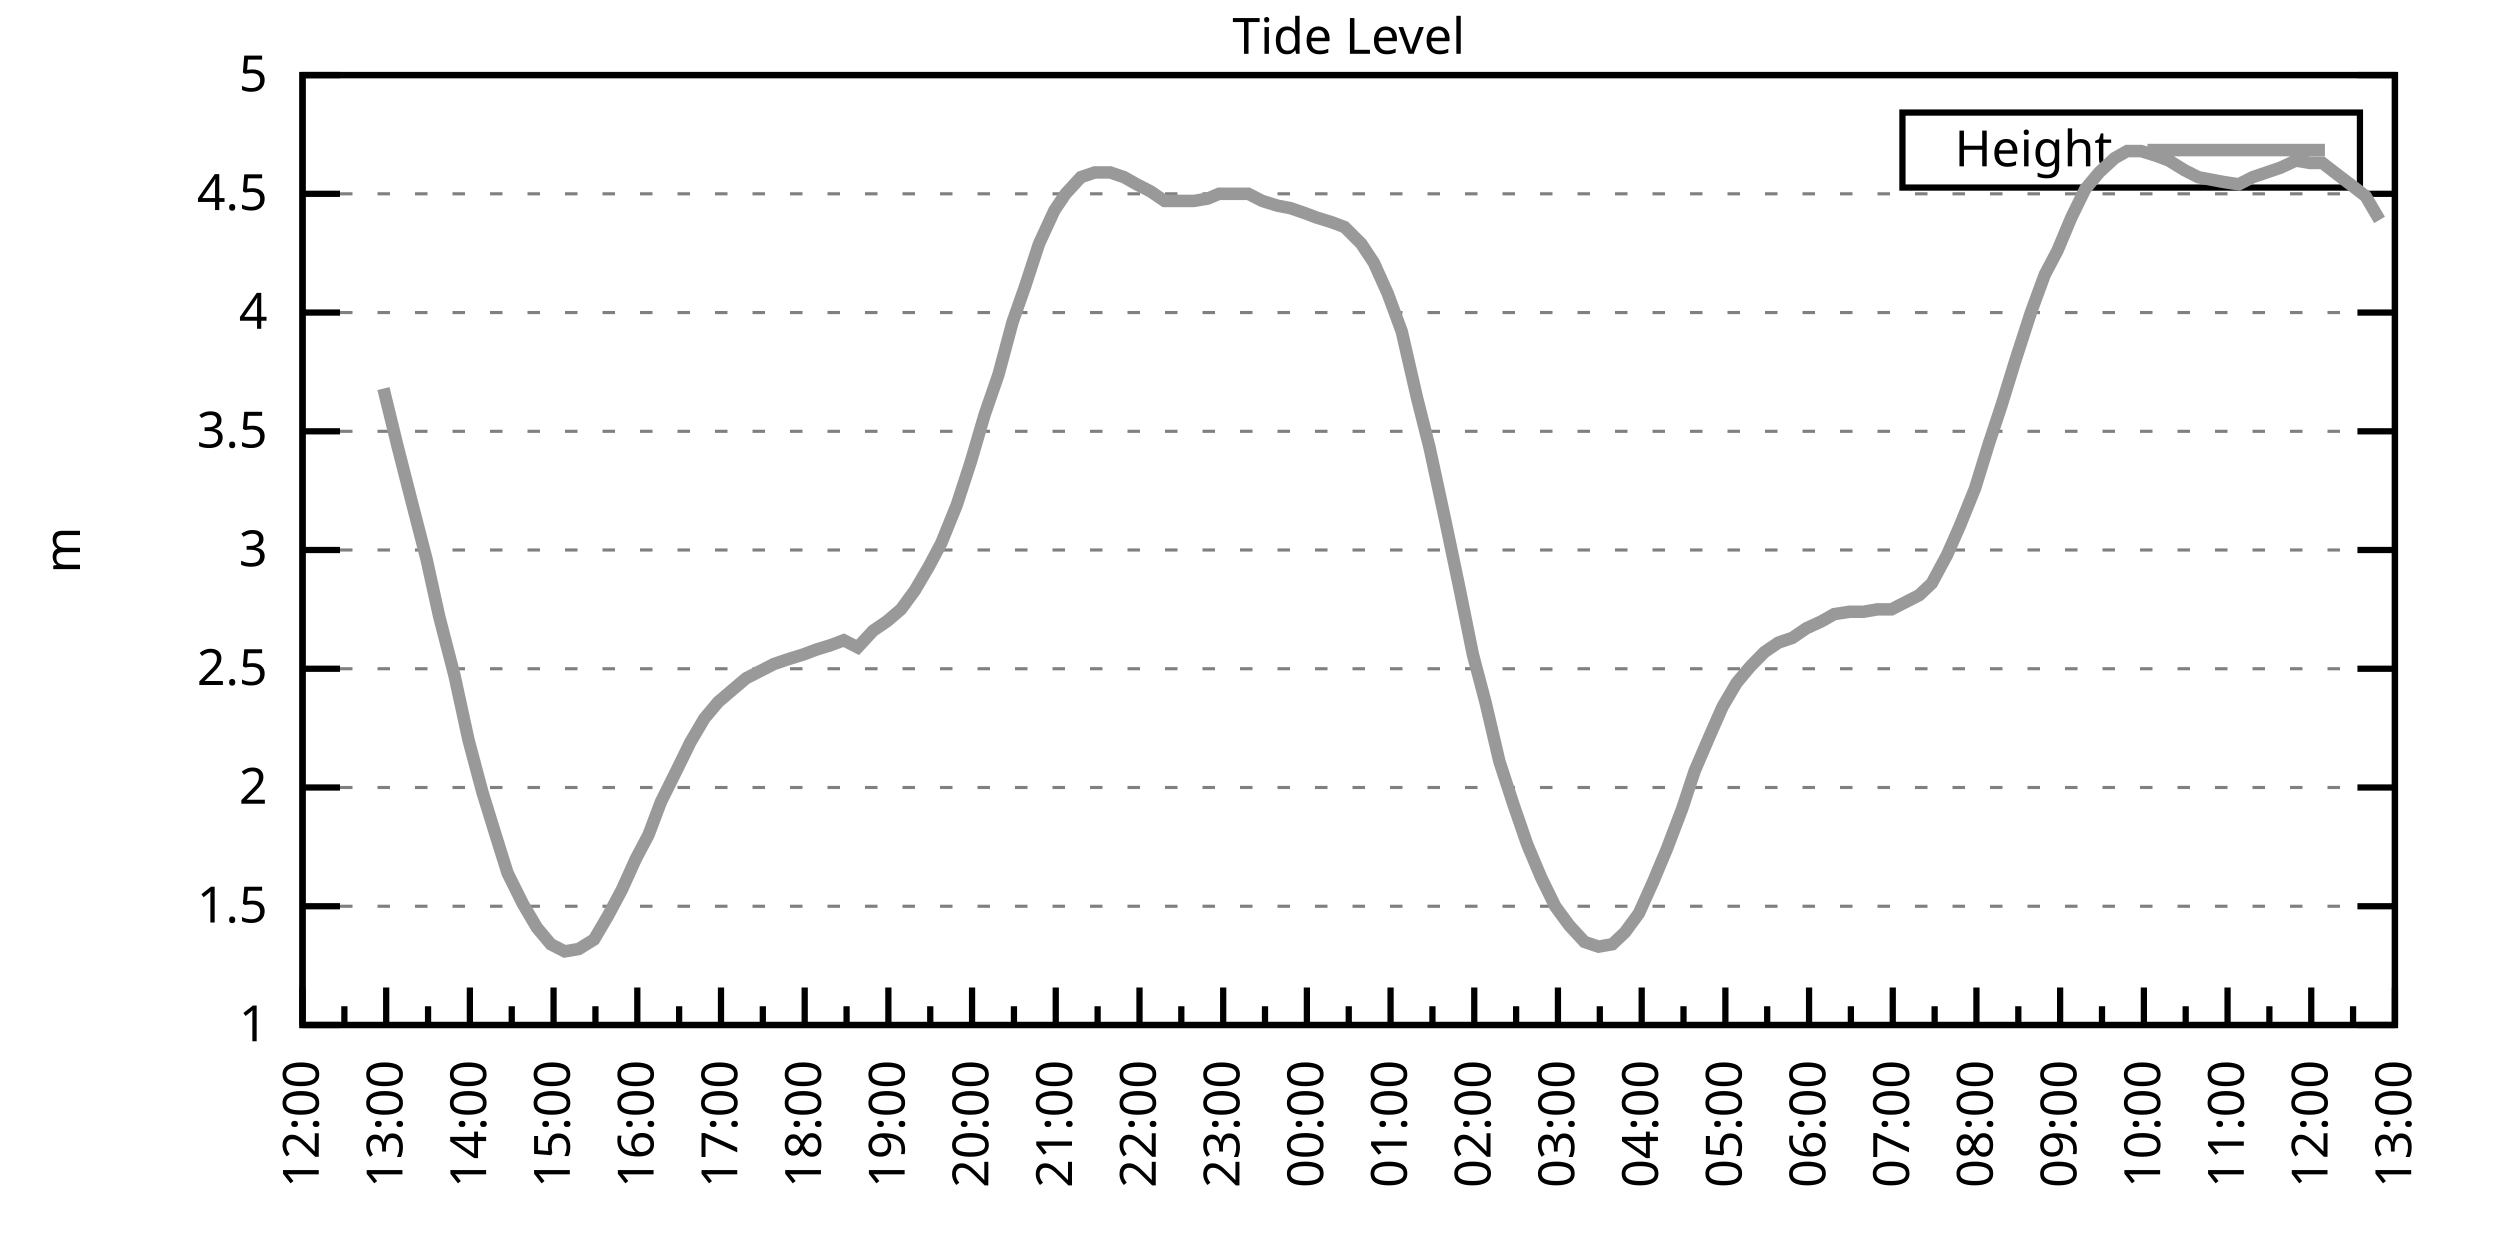
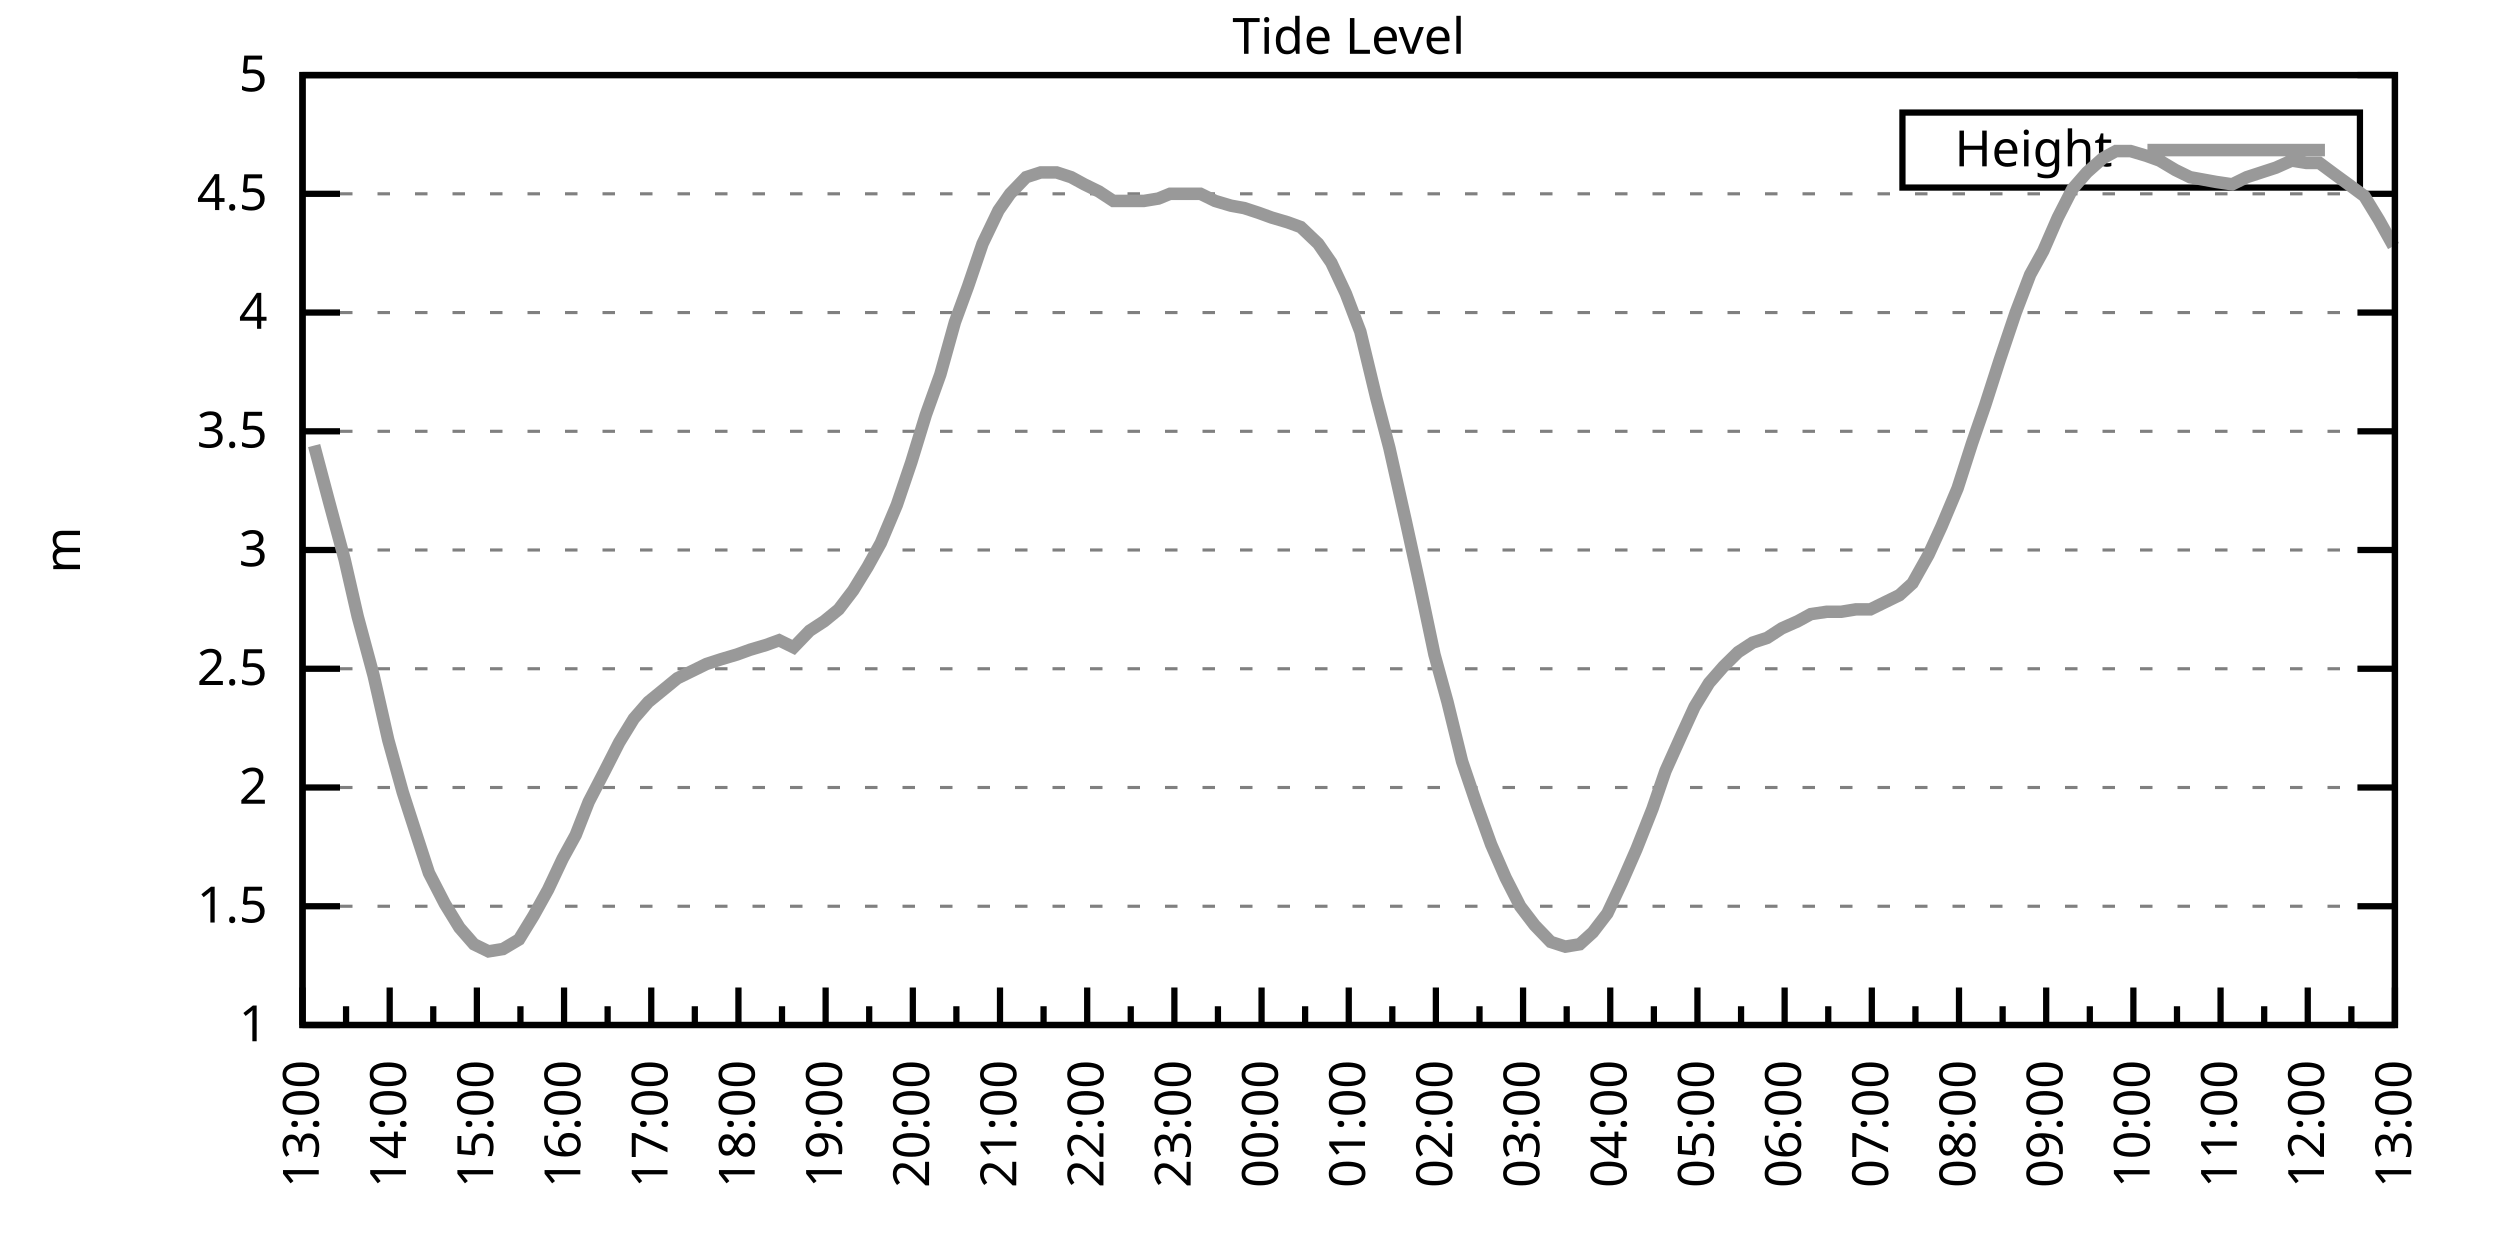
<svg xmlns="http://www.w3.org/2000/svg" xmlns:xlink="http://www.w3.org/1999/xlink" width="400" height="200" viewBox="0 0 400 200">
  <g id="gnuplot_canvas">
    <rect x="0" y="0" width="400" height="200" fill="none" />
    <defs>
      <circle id="gpDot" r="0.5" stroke-width="0.5" stroke="currentColor" />
      <path id="gpPt0" stroke-width="0.333" stroke="currentColor" d="M-1,0 h2 M0,-1 v2" />
      <path id="gpPt1" stroke-width="0.333" stroke="currentColor" d="M-1,-1 L1,1 M1,-1 L-1,1" />
      <path id="gpPt2" stroke-width="0.333" stroke="currentColor" d="M-1,0 L1,0 M0,-1 L0,1 M-1,-1 L1,1 M-1,1 L1,-1" />
      <rect id="gpPt3" stroke-width="0.333" stroke="currentColor" x="-1" y="-1" width="2" height="2" />
      <rect id="gpPt4" stroke-width="0.333" stroke="currentColor" fill="currentColor" x="-1" y="-1" width="2" height="2" />
      <circle id="gpPt5" stroke-width="0.333" stroke="currentColor" cx="0" cy="0" r="1" />
      <use xlink:href="#gpPt5" id="gpPt6" fill="currentColor" stroke="none" />
      <path id="gpPt7" stroke-width="0.333" stroke="currentColor" d="M0,-1.33 L-1.33,0.67 L1.33,0.67 z" />
      <use xlink:href="#gpPt7" id="gpPt8" fill="currentColor" stroke="none" />
      <use xlink:href="#gpPt7" id="gpPt9" stroke="currentColor" transform="rotate(180)" />
      <use xlink:href="#gpPt9" id="gpPt10" fill="currentColor" stroke="none" />
      <use xlink:href="#gpPt3" id="gpPt11" stroke="currentColor" transform="rotate(45)" />
      <use xlink:href="#gpPt11" id="gpPt12" fill="currentColor" stroke="none" />
      <path id="gpPt13" stroke-width="0.333" stroke="currentColor" d="M0,1.330 L1.265,0.411 L0.782,-1.067 L-0.782,-1.076 L-1.265,0.411 z" />
      <use xlink:href="#gpPt13" id="gpPt14" fill="currentColor" stroke="none" />
      <filter id="textbox" filterUnits="objectBoundingBox" x="0" y="0" height="1" width="1">
        <feFlood flood-color="white" flood-opacity="1" result="bgnd" />
        <feComposite in="SourceGraphic" in2="bgnd" operator="atop" />
      </filter>
      <filter id="greybox" filterUnits="objectBoundingBox" x="0" y="0" height="1" width="1">
        <feFlood flood-color="lightgrey" flood-opacity="1" result="grey" />
        <feComposite in="SourceGraphic" in2="grey" operator="atop" />
      </filter>
    </defs>
    <g fill="none" color="white" stroke="currentColor" stroke-width="1.00" stroke-linecap="butt" stroke-linejoin="miter">
</g>
    <g fill="none" color="black" stroke="currentColor" stroke-width="1.00" stroke-linecap="butt" stroke-linejoin="miter">
      <g stroke="none" shape-rendering="crispEdges">
        <polygon fill="rgb(255, 255, 255)" points="48.40,164.00 383.18,164.00 383.18,12.02 48.40,12.02 " />
      </g>
    </g>
    <g fill="none" color="black" stroke="currentColor" stroke-width="1.00" stroke-linecap="butt" stroke-linejoin="miter">
</g>
    <g fill="none" color="black" stroke="black" stroke-width="0.50" stroke-linecap="butt" stroke-linejoin="miter">
</g>
    <g fill="none" color="gray" stroke="currentColor" stroke-width="0.50" stroke-linecap="butt" stroke-linejoin="miter">
      <path stroke="gray" stroke-dasharray="2,4" class="gridline" d="M48.40,164.00 L383.19,164.00  " />
    </g>
    <g fill="none" color="gray" stroke="gray" stroke-width="1.00" stroke-linecap="butt" stroke-linejoin="miter">
</g>
    <g fill="none" color="black" stroke="currentColor" stroke-width="1.00" stroke-linecap="butt" stroke-linejoin="miter">
      <path stroke="black" d="M48.40,164.00 L54.40,164.00 M383.19,164.00 L377.19,164.00  " />
      <g transform="translate(42.80,166.60)" stroke="none" fill="black" font-family="Sans" font-size="8.00" text-anchor="end">
        <text>
          <tspan font-family="Sans"> 1</tspan>
        </text>
      </g>
    </g>
    <g fill="none" color="black" stroke="currentColor" stroke-width="1.00" stroke-linecap="butt" stroke-linejoin="miter">
</g>
    <g fill="none" color="black" stroke="black" stroke-width="0.50" stroke-linecap="butt" stroke-linejoin="miter">
</g>
    <g fill="none" color="gray" stroke="currentColor" stroke-width="0.50" stroke-linecap="butt" stroke-linejoin="miter">
      <path stroke="gray" stroke-dasharray="2,4" class="gridline" d="M48.40,145.00 L383.19,145.00  " />
    </g>
    <g fill="none" color="gray" stroke="gray" stroke-width="1.00" stroke-linecap="butt" stroke-linejoin="miter">
</g>
    <g fill="none" color="black" stroke="currentColor" stroke-width="1.00" stroke-linecap="butt" stroke-linejoin="miter">
      <path stroke="black" d="M48.40,145.00 L54.40,145.00 M383.19,145.00 L377.19,145.00  " />
      <g transform="translate(42.80,147.60)" stroke="none" fill="black" font-family="Sans" font-size="8.00" text-anchor="end">
        <text>
          <tspan font-family="Sans"> 1.5</tspan>
        </text>
      </g>
    </g>
    <g fill="none" color="black" stroke="currentColor" stroke-width="1.00" stroke-linecap="butt" stroke-linejoin="miter">
</g>
    <g fill="none" color="black" stroke="black" stroke-width="0.50" stroke-linecap="butt" stroke-linejoin="miter">
</g>
    <g fill="none" color="gray" stroke="currentColor" stroke-width="0.50" stroke-linecap="butt" stroke-linejoin="miter">
      <path stroke="gray" stroke-dasharray="2,4" class="gridline" d="M48.40,126.00 L383.19,126.00  " />
    </g>
    <g fill="none" color="gray" stroke="gray" stroke-width="1.00" stroke-linecap="butt" stroke-linejoin="miter">
</g>
    <g fill="none" color="black" stroke="currentColor" stroke-width="1.00" stroke-linecap="butt" stroke-linejoin="miter">
      <path stroke="black" d="M48.40,126.00 L54.40,126.00 M383.19,126.00 L377.19,126.00  " />
      <g transform="translate(42.80,128.60)" stroke="none" fill="black" font-family="Sans" font-size="8.00" text-anchor="end">
        <text>
          <tspan font-family="Sans"> 2</tspan>
        </text>
      </g>
    </g>
    <g fill="none" color="black" stroke="currentColor" stroke-width="1.00" stroke-linecap="butt" stroke-linejoin="miter">
</g>
    <g fill="none" color="black" stroke="black" stroke-width="0.50" stroke-linecap="butt" stroke-linejoin="miter">
</g>
    <g fill="none" color="gray" stroke="currentColor" stroke-width="0.50" stroke-linecap="butt" stroke-linejoin="miter">
      <path stroke="gray" stroke-dasharray="2,4" class="gridline" d="M48.40,107.00 L383.19,107.00  " />
    </g>
    <g fill="none" color="gray" stroke="gray" stroke-width="1.00" stroke-linecap="butt" stroke-linejoin="miter">
</g>
    <g fill="none" color="black" stroke="currentColor" stroke-width="1.00" stroke-linecap="butt" stroke-linejoin="miter">
      <path stroke="black" d="M48.40,107.00 L54.40,107.00 M383.19,107.00 L377.19,107.00  " />
      <g transform="translate(42.80,109.60)" stroke="none" fill="black" font-family="Sans" font-size="8.00" text-anchor="end">
        <text>
          <tspan font-family="Sans"> 2.5</tspan>
        </text>
      </g>
    </g>
    <g fill="none" color="black" stroke="currentColor" stroke-width="1.00" stroke-linecap="butt" stroke-linejoin="miter">
</g>
    <g fill="none" color="black" stroke="black" stroke-width="0.50" stroke-linecap="butt" stroke-linejoin="miter">
</g>
    <g fill="none" color="gray" stroke="currentColor" stroke-width="0.50" stroke-linecap="butt" stroke-linejoin="miter">
      <path stroke="gray" stroke-dasharray="2,4" class="gridline" d="M48.40,88.00 L383.19,88.00  " />
    </g>
    <g fill="none" color="gray" stroke="gray" stroke-width="1.00" stroke-linecap="butt" stroke-linejoin="miter">
</g>
    <g fill="none" color="black" stroke="currentColor" stroke-width="1.00" stroke-linecap="butt" stroke-linejoin="miter">
      <path stroke="black" d="M48.40,88.00 L54.40,88.00 M383.19,88.00 L377.19,88.00  " />
      <g transform="translate(42.80,90.60)" stroke="none" fill="black" font-family="Sans" font-size="8.00" text-anchor="end">
        <text>
          <tspan font-family="Sans"> 3</tspan>
        </text>
      </g>
    </g>
    <g fill="none" color="black" stroke="currentColor" stroke-width="1.00" stroke-linecap="butt" stroke-linejoin="miter">
</g>
    <g fill="none" color="black" stroke="black" stroke-width="0.50" stroke-linecap="butt" stroke-linejoin="miter">
</g>
    <g fill="none" color="gray" stroke="currentColor" stroke-width="0.50" stroke-linecap="butt" stroke-linejoin="miter">
      <path stroke="gray" stroke-dasharray="2,4" class="gridline" d="M48.40,69.01 L383.19,69.01  " />
    </g>
    <g fill="none" color="gray" stroke="gray" stroke-width="1.00" stroke-linecap="butt" stroke-linejoin="miter">
</g>
    <g fill="none" color="black" stroke="currentColor" stroke-width="1.00" stroke-linecap="butt" stroke-linejoin="miter">
      <path stroke="black" d="M48.40,69.01 L54.40,69.01 M383.19,69.01 L377.19,69.01  " />
      <g transform="translate(42.80,71.61)" stroke="none" fill="black" font-family="Sans" font-size="8.00" text-anchor="end">
        <text>
          <tspan font-family="Sans"> 3.5</tspan>
        </text>
      </g>
    </g>
    <g fill="none" color="black" stroke="currentColor" stroke-width="1.00" stroke-linecap="butt" stroke-linejoin="miter">
</g>
    <g fill="none" color="black" stroke="black" stroke-width="0.50" stroke-linecap="butt" stroke-linejoin="miter">
</g>
    <g fill="none" color="gray" stroke="currentColor" stroke-width="0.50" stroke-linecap="butt" stroke-linejoin="miter">
      <path stroke="gray" stroke-dasharray="2,4" class="gridline" d="M48.40,50.01 L383.19,50.01  " />
    </g>
    <g fill="none" color="gray" stroke="gray" stroke-width="1.00" stroke-linecap="butt" stroke-linejoin="miter">
</g>
    <g fill="none" color="black" stroke="currentColor" stroke-width="1.00" stroke-linecap="butt" stroke-linejoin="miter">
      <path stroke="black" d="M48.40,50.01 L54.40,50.01 M383.19,50.01 L377.19,50.01  " />
      <g transform="translate(42.80,52.61)" stroke="none" fill="black" font-family="Sans" font-size="8.00" text-anchor="end">
        <text>
          <tspan font-family="Sans"> 4</tspan>
        </text>
      </g>
    </g>
    <g fill="none" color="black" stroke="currentColor" stroke-width="1.00" stroke-linecap="butt" stroke-linejoin="miter">
</g>
    <g fill="none" color="black" stroke="black" stroke-width="0.50" stroke-linecap="butt" stroke-linejoin="miter">
</g>
    <g fill="none" color="gray" stroke="currentColor" stroke-width="0.50" stroke-linecap="butt" stroke-linejoin="miter">
      <path stroke="gray" stroke-dasharray="2,4" class="gridline" d="M48.40,31.01 L383.19,31.01  " />
    </g>
    <g fill="none" color="gray" stroke="gray" stroke-width="1.00" stroke-linecap="butt" stroke-linejoin="miter">
</g>
    <g fill="none" color="black" stroke="currentColor" stroke-width="1.00" stroke-linecap="butt" stroke-linejoin="miter">
      <path stroke="black" d="M48.40,31.01 L54.40,31.01 M383.19,31.01 L377.19,31.01  " />
      <g transform="translate(42.80,33.61)" stroke="none" fill="black" font-family="Sans" font-size="8.00" text-anchor="end">
        <text>
          <tspan font-family="Sans"> 4.5</tspan>
        </text>
      </g>
    </g>
    <g fill="none" color="black" stroke="currentColor" stroke-width="1.00" stroke-linecap="butt" stroke-linejoin="miter">
</g>
    <g fill="none" color="black" stroke="black" stroke-width="0.50" stroke-linecap="butt" stroke-linejoin="miter">
</g>
    <g fill="none" color="gray" stroke="currentColor" stroke-width="0.50" stroke-linecap="butt" stroke-linejoin="miter">
      <path stroke="gray" stroke-dasharray="2,4" class="gridline" d="M48.40,12.01 L383.19,12.01  " />
    </g>
    <g fill="none" color="gray" stroke="gray" stroke-width="1.00" stroke-linecap="butt" stroke-linejoin="miter">
</g>
    <g fill="none" color="black" stroke="currentColor" stroke-width="1.00" stroke-linecap="butt" stroke-linejoin="miter">
      <path stroke="black" d="M48.40,12.01 L54.40,12.01 M383.19,12.01 L377.19,12.01  " />
      <g transform="translate(42.80,14.61)" stroke="none" fill="black" font-family="Sans" font-size="8.00" text-anchor="end">
        <text>
          <tspan font-family="Sans"> 5</tspan>
        </text>
      </g>
    </g>
    <g fill="none" color="black" stroke="currentColor" stroke-width="1.00" stroke-linecap="butt" stroke-linejoin="miter">
      <path stroke="black" d="M48.40,164.00 L48.40,158.00  " />
      <g transform="translate(51.00,169.60) rotate(270)" stroke="none" fill="black" font-family="Sans" font-size="8.00" text-anchor="end">
        <text>
+           <tspan font-family="Sans">13:00</tspan>
+         </text>
+       </g>
+     </g>
+     <g fill="none" color="black" stroke="currentColor" stroke-width="1.00" stroke-linecap="butt" stroke-linejoin="miter">
+       <path stroke="black" d="M55.37,164.00 L55.37,161.00 M62.35,164.00 L62.35,158.00  " />
+       <g transform="translate(64.95,169.60) rotate(270)" stroke="none" fill="black" font-family="Sans" font-size="8.00" text-anchor="end">
+         <text>
+           <tspan font-family="Sans">14:00</tspan>
+         </text>
+       </g>
+     </g>
+     <g fill="none" color="black" stroke="currentColor" stroke-width="1.00" stroke-linecap="butt" stroke-linejoin="miter">
+       <path stroke="black" d="M69.32,164.00 L69.32,161.00 M76.30,164.00 L76.30,158.00  " />
+       <g transform="translate(78.90,169.60) rotate(270)" stroke="none" fill="black" font-family="Sans" font-size="8.00" text-anchor="end">
+         <text>
+           <tspan font-family="Sans">15:00</tspan>
+         </text>
+       </g>
+     </g>
+     <g fill="none" color="black" stroke="currentColor" stroke-width="1.00" stroke-linecap="butt" stroke-linejoin="miter">
+       <path stroke="black" d="M83.27,164.00 L83.27,161.00 M90.25,164.00 L90.25,158.00  " />
+       <g transform="translate(92.85,169.60) rotate(270)" stroke="none" fill="black" font-family="Sans" font-size="8.00" text-anchor="end">
+         <text>
+           <tspan font-family="Sans">16:00</tspan>
+         </text>
+       </g>
+     </g>
+     <g fill="none" color="black" stroke="currentColor" stroke-width="1.00" stroke-linecap="butt" stroke-linejoin="miter">
+       <path stroke="black" d="M97.22,164.00 L97.22,161.00 M104.20,164.00 L104.20,158.00  " />
+       <g transform="translate(106.80,169.60) rotate(270)" stroke="none" fill="black" font-family="Sans" font-size="8.00" text-anchor="end">
+         <text>
+           <tspan font-family="Sans">17:00</tspan>
+         </text>
+       </g>
+     </g>
+     <g fill="none" color="black" stroke="currentColor" stroke-width="1.00" stroke-linecap="butt" stroke-linejoin="miter">
+       <path stroke="black" d="M111.17,164.00 L111.17,161.00 M118.15,164.00 L118.15,158.00  " />
+       <g transform="translate(120.75,169.60) rotate(270)" stroke="none" fill="black" font-family="Sans" font-size="8.00" text-anchor="end">
+         <text>
+           <tspan font-family="Sans">18:00</tspan>
+         </text>
+       </g>
+     </g>
+     <g fill="none" color="black" stroke="currentColor" stroke-width="1.00" stroke-linecap="butt" stroke-linejoin="miter">
+       <path stroke="black" d="M125.12,164.00 L125.12,161.00 M132.10,164.00 L132.10,158.00  " />
+       <g transform="translate(134.70,169.60) rotate(270)" stroke="none" fill="black" font-family="Sans" font-size="8.00" text-anchor="end">
+         <text>
+           <tspan font-family="Sans">19:00</tspan>
+         </text>
+       </g>
+     </g>
+     <g fill="none" color="black" stroke="currentColor" stroke-width="1.00" stroke-linecap="butt" stroke-linejoin="miter">
+       <path stroke="black" d="M139.07,164.00 L139.07,161.00 M146.05,164.00 L146.05,158.00  " />
+       <g transform="translate(148.65,169.60) rotate(270)" stroke="none" fill="black" font-family="Sans" font-size="8.00" text-anchor="end">
+         <text>
+           <tspan font-family="Sans">20:00</tspan>
+         </text>
+       </g>
+     </g>
+     <g fill="none" color="black" stroke="currentColor" stroke-width="1.00" stroke-linecap="butt" stroke-linejoin="miter">
+       <path stroke="black" d="M153.02,164.00 L153.02,161.00 M160.00,164.00 L160.00,158.00  " />
+       <g transform="translate(162.60,169.60) rotate(270)" stroke="none" fill="black" font-family="Sans" font-size="8.00" text-anchor="end">
+         <text>
+           <tspan font-family="Sans">21:00</tspan>
+         </text>
+       </g>
+     </g>
+     <g fill="none" color="black" stroke="currentColor" stroke-width="1.00" stroke-linecap="butt" stroke-linejoin="miter">
+       <path stroke="black" d="M166.97,164.00 L166.97,161.00 M173.95,164.00 L173.95,158.00  " />
+       <g transform="translate(176.55,169.60) rotate(270)" stroke="none" fill="black" font-family="Sans" font-size="8.00" text-anchor="end">
+         <text>
+           <tspan font-family="Sans">22:00</tspan>
+         </text>
+       </g>
+     </g>
+     <g fill="none" color="black" stroke="currentColor" stroke-width="1.00" stroke-linecap="butt" stroke-linejoin="miter">
+       <path stroke="black" d="M180.92,164.00 L180.92,161.00 M187.90,164.00 L187.90,158.00  " />
+       <g transform="translate(190.50,169.60) rotate(270)" stroke="none" fill="black" font-family="Sans" font-size="8.00" text-anchor="end">
+         <text>
+           <tspan font-family="Sans">23:00</tspan>
+         </text>
+       </g>
+     </g>
+     <g fill="none" color="black" stroke="currentColor" stroke-width="1.00" stroke-linecap="butt" stroke-linejoin="miter">
+       <path stroke="black" d="M194.87,164.00 L194.87,161.00 M201.85,164.00 L201.85,158.00  " />
+       <g transform="translate(204.45,169.60) rotate(270)" stroke="none" fill="black" font-family="Sans" font-size="8.00" text-anchor="end">
+         <text>
+           <tspan font-family="Sans">00:00</tspan>
+         </text>
+       </g>
+     </g>
+     <g fill="none" color="black" stroke="currentColor" stroke-width="1.00" stroke-linecap="butt" stroke-linejoin="miter">
+       <path stroke="black" d="M208.82,164.00 L208.82,161.00 M215.80,164.00 L215.80,158.00  " />
+       <g transform="translate(218.40,169.60) rotate(270)" stroke="none" fill="black" font-family="Sans" font-size="8.00" text-anchor="end">
+         <text>
+           <tspan font-family="Sans">01:00</tspan>
+         </text>
+       </g>
+     </g>
+     <g fill="none" color="black" stroke="currentColor" stroke-width="1.00" stroke-linecap="butt" stroke-linejoin="miter">
+       <path stroke="black" d="M222.77,164.00 L222.77,161.00 M229.74,164.00 L229.74,158.00  " />
+       <g transform="translate(232.34,169.60) rotate(270)" stroke="none" fill="black" font-family="Sans" font-size="8.00" text-anchor="end">
+         <text>
+           <tspan font-family="Sans">02:00</tspan>
+         </text>
+       </g>
+     </g>
+     <g fill="none" color="black" stroke="currentColor" stroke-width="1.00" stroke-linecap="butt" stroke-linejoin="miter">
+       <path stroke="black" d="M236.72,164.00 L236.72,161.00 M243.69,164.00 L243.69,158.00  " />
+       <g transform="translate(246.29,169.60) rotate(270)" stroke="none" fill="black" font-family="Sans" font-size="8.00" text-anchor="end">
+         <text>
+           <tspan font-family="Sans">03:00</tspan>
+         </text>
+       </g>
+     </g>
+     <g fill="none" color="black" stroke="currentColor" stroke-width="1.00" stroke-linecap="butt" stroke-linejoin="miter">
+       <path stroke="black" d="M250.67,164.00 L250.67,161.00 M257.64,164.00 L257.64,158.00  " />
+       <g transform="translate(260.24,169.60) rotate(270)" stroke="none" fill="black" font-family="Sans" font-size="8.00" text-anchor="end">
+         <text>
+           <tspan font-family="Sans">04:00</tspan>
+         </text>
+       </g>
+     </g>
+     <g fill="none" color="black" stroke="currentColor" stroke-width="1.00" stroke-linecap="butt" stroke-linejoin="miter">
+       <path stroke="black" d="M264.62,164.00 L264.62,161.00 M271.59,164.00 L271.59,158.00  " />
+       <g transform="translate(274.19,169.60) rotate(270)" stroke="none" fill="black" font-family="Sans" font-size="8.00" text-anchor="end">
+         <text>
+           <tspan font-family="Sans">05:00</tspan>
+         </text>
+       </g>
+     </g>
+     <g fill="none" color="black" stroke="currentColor" stroke-width="1.00" stroke-linecap="butt" stroke-linejoin="miter">
+       <path stroke="black" d="M278.57,164.00 L278.57,161.00 M285.54,164.00 L285.54,158.00  " />
+       <g transform="translate(288.14,169.60) rotate(270)" stroke="none" fill="black" font-family="Sans" font-size="8.00" text-anchor="end">
+         <text>
+           <tspan font-family="Sans">06:00</tspan>
+         </text>
+       </g>
+     </g>
+     <g fill="none" color="black" stroke="currentColor" stroke-width="1.00" stroke-linecap="butt" stroke-linejoin="miter">
+       <path stroke="black" d="M292.52,164.00 L292.52,161.00 M299.49,164.00 L299.49,158.00  " />
+       <g transform="translate(302.09,169.60) rotate(270)" stroke="none" fill="black" font-family="Sans" font-size="8.00" text-anchor="end">
+         <text>
+           <tspan font-family="Sans">07:00</tspan>
+         </text>
+       </g>
+     </g>
+     <g fill="none" color="black" stroke="currentColor" stroke-width="1.00" stroke-linecap="butt" stroke-linejoin="miter">
+       <path stroke="black" d="M306.47,164.00 L306.47,161.00 M313.44,164.00 L313.44,158.00  " />
+       <g transform="translate(316.04,169.60) rotate(270)" stroke="none" fill="black" font-family="Sans" font-size="8.00" text-anchor="end">
+         <text>
+           <tspan font-family="Sans">08:00</tspan>
+         </text>
+       </g>
+     </g>
+     <g fill="none" color="black" stroke="currentColor" stroke-width="1.00" stroke-linecap="butt" stroke-linejoin="miter">
+       <path stroke="black" d="M320.42,164.00 L320.42,161.00 M327.39,164.00 L327.39,158.00  " />
+       <g transform="translate(329.99,169.60) rotate(270)" stroke="none" fill="black" font-family="Sans" font-size="8.00" text-anchor="end">
+         <text>
+           <tspan font-family="Sans">09:00</tspan>
+         </text>
+       </g>
+     </g>
+     <g fill="none" color="black" stroke="currentColor" stroke-width="1.00" stroke-linecap="butt" stroke-linejoin="miter">
+       <path stroke="black" d="M334.37,164.00 L334.37,161.00 M341.34,164.00 L341.34,158.00  " />
+       <g transform="translate(343.94,169.60) rotate(270)" stroke="none" fill="black" font-family="Sans" font-size="8.00" text-anchor="end">
+         <text>
+           <tspan font-family="Sans">10:00</tspan>
+         </text>
+       </g>
+     </g>
+     <g fill="none" color="black" stroke="currentColor" stroke-width="1.00" stroke-linecap="butt" stroke-linejoin="miter">
+       <path stroke="black" d="M348.32,164.00 L348.32,161.00 M355.29,164.00 L355.29,158.00  " />
+       <g transform="translate(357.89,169.60) rotate(270)" stroke="none" fill="black" font-family="Sans" font-size="8.00" text-anchor="end">
+         <text>
+           <tspan font-family="Sans">11:00</tspan>
+         </text>
+       </g>
+     </g>
+     <g fill="none" color="black" stroke="currentColor" stroke-width="1.00" stroke-linecap="butt" stroke-linejoin="miter">
+       <path stroke="black" d="M362.27,164.00 L362.27,161.00 M369.24,164.00 L369.24,158.00  " />
+       <g transform="translate(371.84,169.60) rotate(270)" stroke="none" fill="black" font-family="Sans" font-size="8.00" text-anchor="end">
+         <text>
          <tspan font-family="Sans">12:00</tspan>
        </text>
      </g>
    </g>
    <g fill="none" color="black" stroke="currentColor" stroke-width="1.00" stroke-linecap="butt" stroke-linejoin="miter">
-       <path stroke="black" d="M55.10,164.00 L55.10,161.00 M61.79,164.00 L61.79,158.00  " />
-       <g transform="translate(64.39,169.60) rotate(270)" stroke="none" fill="black" font-family="Sans" font-size="8.00" text-anchor="end">
-         <text>
-           <tspan font-family="Sans">13:00</tspan>
-         </text>
-       </g>
-     </g>
-     <g fill="none" color="black" stroke="currentColor" stroke-width="1.00" stroke-linecap="butt" stroke-linejoin="miter">
-       <path stroke="black" d="M68.49,164.00 L68.49,161.00 M75.18,164.00 L75.18,158.00  " />
-       <g transform="translate(77.78,169.60) rotate(270)" stroke="none" fill="black" font-family="Sans" font-size="8.00" text-anchor="end">
-         <text>
-           <tspan font-family="Sans">14:00</tspan>
-         </text>
-       </g>
-     </g>
-     <g fill="none" color="black" stroke="currentColor" stroke-width="1.00" stroke-linecap="butt" stroke-linejoin="miter">
-       <path stroke="black" d="M81.88,164.00 L81.88,161.00 M88.57,164.00 L88.57,158.00  " />
-       <g transform="translate(91.17,169.60) rotate(270)" stroke="none" fill="black" font-family="Sans" font-size="8.00" text-anchor="end">
-         <text>
-           <tspan font-family="Sans">15:00</tspan>
-         </text>
-       </g>
-     </g>
-     <g fill="none" color="black" stroke="currentColor" stroke-width="1.00" stroke-linecap="butt" stroke-linejoin="miter">
-       <path stroke="black" d="M95.27,164.00 L95.27,161.00 M101.97,164.00 L101.97,158.00  " />
-       <g transform="translate(104.57,169.60) rotate(270)" stroke="none" fill="black" font-family="Sans" font-size="8.00" text-anchor="end">
-         <text>
-           <tspan font-family="Sans">16:00</tspan>
-         </text>
-       </g>
-     </g>
-     <g fill="none" color="black" stroke="currentColor" stroke-width="1.00" stroke-linecap="butt" stroke-linejoin="miter">
-       <path stroke="black" d="M108.66,164.00 L108.66,161.00 M115.36,164.00 L115.36,158.00  " />
-       <g transform="translate(117.96,169.60) rotate(270)" stroke="none" fill="black" font-family="Sans" font-size="8.00" text-anchor="end">
-         <text>
-           <tspan font-family="Sans">17:00</tspan>
-         </text>
-       </g>
-     </g>
-     <g fill="none" color="black" stroke="currentColor" stroke-width="1.00" stroke-linecap="butt" stroke-linejoin="miter">
-       <path stroke="black" d="M122.05,164.00 L122.05,161.00 M128.75,164.00 L128.75,158.00  " />
-       <g transform="translate(131.35,169.60) rotate(270)" stroke="none" fill="black" font-family="Sans" font-size="8.00" text-anchor="end">
-         <text>
-           <tspan font-family="Sans">18:00</tspan>
-         </text>
-       </g>
-     </g>
-     <g fill="none" color="black" stroke="currentColor" stroke-width="1.00" stroke-linecap="butt" stroke-linejoin="miter">
-       <path stroke="black" d="M135.45,164.00 L135.45,161.00 M142.14,164.00 L142.14,158.00  " />
-       <g transform="translate(144.74,169.60) rotate(270)" stroke="none" fill="black" font-family="Sans" font-size="8.00" text-anchor="end">
-         <text>
-           <tspan font-family="Sans">19:00</tspan>
-         </text>
-       </g>
-     </g>
-     <g fill="none" color="black" stroke="currentColor" stroke-width="1.00" stroke-linecap="butt" stroke-linejoin="miter">
-       <path stroke="black" d="M148.84,164.00 L148.84,161.00 M155.53,164.00 L155.53,158.00  " />
-       <g transform="translate(158.13,169.60) rotate(270)" stroke="none" fill="black" font-family="Sans" font-size="8.00" text-anchor="end">
-         <text>
-           <tspan font-family="Sans">20:00</tspan>
-         </text>
-       </g>
-     </g>
-     <g fill="none" color="black" stroke="currentColor" stroke-width="1.00" stroke-linecap="butt" stroke-linejoin="miter">
-       <path stroke="black" d="M162.23,164.00 L162.23,161.00 M168.92,164.00 L168.92,158.00  " />
-       <g transform="translate(171.52,169.60) rotate(270)" stroke="none" fill="black" font-family="Sans" font-size="8.00" text-anchor="end">
-         <text>
-           <tspan font-family="Sans">21:00</tspan>
-         </text>
-       </g>
-     </g>
-     <g fill="none" color="black" stroke="currentColor" stroke-width="1.00" stroke-linecap="butt" stroke-linejoin="miter">
-       <path stroke="black" d="M175.62,164.00 L175.62,161.00 M182.32,164.00 L182.32,158.00  " />
-       <g transform="translate(184.92,169.60) rotate(270)" stroke="none" fill="black" font-family="Sans" font-size="8.00" text-anchor="end">
-         <text>
-           <tspan font-family="Sans">22:00</tspan>
-         </text>
-       </g>
-     </g>
-     <g fill="none" color="black" stroke="currentColor" stroke-width="1.00" stroke-linecap="butt" stroke-linejoin="miter">
-       <path stroke="black" d="M189.01,164.00 L189.01,161.00 M195.71,164.00 L195.71,158.00  " />
-       <g transform="translate(198.31,169.60) rotate(270)" stroke="none" fill="black" font-family="Sans" font-size="8.00" text-anchor="end">
-         <text>
-           <tspan font-family="Sans">23:00</tspan>
-         </text>
-       </g>
-     </g>
-     <g fill="none" color="black" stroke="currentColor" stroke-width="1.00" stroke-linecap="butt" stroke-linejoin="miter">
-       <path stroke="black" d="M202.40,164.00 L202.40,161.00 M209.10,164.00 L209.10,158.00  " />
-       <g transform="translate(211.70,169.60) rotate(270)" stroke="none" fill="black" font-family="Sans" font-size="8.00" text-anchor="end">
-         <text>
-           <tspan font-family="Sans">00:00</tspan>
-         </text>
-       </g>
-     </g>
-     <g fill="none" color="black" stroke="currentColor" stroke-width="1.00" stroke-linecap="butt" stroke-linejoin="miter">
-       <path stroke="black" d="M215.80,164.00 L215.80,161.00 M222.49,164.00 L222.49,158.00  " />
-       <g transform="translate(225.09,169.60) rotate(270)" stroke="none" fill="black" font-family="Sans" font-size="8.00" text-anchor="end">
-         <text>
-           <tspan font-family="Sans">01:00</tspan>
-         </text>
-       </g>
-     </g>
-     <g fill="none" color="black" stroke="currentColor" stroke-width="1.00" stroke-linecap="butt" stroke-linejoin="miter">
-       <path stroke="black" d="M229.19,164.00 L229.19,161.00 M235.88,164.00 L235.88,158.00  " />
-       <g transform="translate(238.48,169.60) rotate(270)" stroke="none" fill="black" font-family="Sans" font-size="8.00" text-anchor="end">
-         <text>
-           <tspan font-family="Sans">02:00</tspan>
-         </text>
-       </g>
-     </g>
-     <g fill="none" color="black" stroke="currentColor" stroke-width="1.00" stroke-linecap="butt" stroke-linejoin="miter">
-       <path stroke="black" d="M242.58,164.00 L242.58,161.00 M249.27,164.00 L249.27,158.00  " />
-       <g transform="translate(251.87,169.60) rotate(270)" stroke="none" fill="black" font-family="Sans" font-size="8.00" text-anchor="end">
-         <text>
-           <tspan font-family="Sans">03:00</tspan>
-         </text>
-       </g>
-     </g>
-     <g fill="none" color="black" stroke="currentColor" stroke-width="1.00" stroke-linecap="butt" stroke-linejoin="miter">
-       <path stroke="black" d="M255.97,164.00 L255.97,161.00 M262.67,164.00 L262.67,158.00  " />
-       <g transform="translate(265.27,169.60) rotate(270)" stroke="none" fill="black" font-family="Sans" font-size="8.00" text-anchor="end">
-         <text>
-           <tspan font-family="Sans">04:00</tspan>
-         </text>
-       </g>
-     </g>
-     <g fill="none" color="black" stroke="currentColor" stroke-width="1.00" stroke-linecap="butt" stroke-linejoin="miter">
-       <path stroke="black" d="M269.36,164.00 L269.36,161.00 M276.06,164.00 L276.06,158.00  " />
-       <g transform="translate(278.66,169.60) rotate(270)" stroke="none" fill="black" font-family="Sans" font-size="8.00" text-anchor="end">
-         <text>
-           <tspan font-family="Sans">05:00</tspan>
-         </text>
-       </g>
-     </g>
-     <g fill="none" color="black" stroke="currentColor" stroke-width="1.00" stroke-linecap="butt" stroke-linejoin="miter">
-       <path stroke="black" d="M282.75,164.00 L282.75,161.00 M289.45,164.00 L289.45,158.00  " />
-       <g transform="translate(292.05,169.60) rotate(270)" stroke="none" fill="black" font-family="Sans" font-size="8.00" text-anchor="end">
-         <text>
-           <tspan font-family="Sans">06:00</tspan>
-         </text>
-       </g>
-     </g>
-     <g fill="none" color="black" stroke="currentColor" stroke-width="1.00" stroke-linecap="butt" stroke-linejoin="miter">
-       <path stroke="black" d="M296.14,164.00 L296.14,161.00 M302.84,164.00 L302.84,158.00  " />
-       <g transform="translate(305.44,169.60) rotate(270)" stroke="none" fill="black" font-family="Sans" font-size="8.00" text-anchor="end">
-         <text>
-           <tspan font-family="Sans">07:00</tspan>
-         </text>
-       </g>
-     </g>
-     <g fill="none" color="black" stroke="currentColor" stroke-width="1.00" stroke-linecap="butt" stroke-linejoin="miter">
-       <path stroke="black" d="M309.54,164.00 L309.54,161.00 M316.23,164.00 L316.23,158.00  " />
-       <g transform="translate(318.83,169.60) rotate(270)" stroke="none" fill="black" font-family="Sans" font-size="8.00" text-anchor="end">
-         <text>
-           <tspan font-family="Sans">08:00</tspan>
-         </text>
-       </g>
-     </g>
-     <g fill="none" color="black" stroke="currentColor" stroke-width="1.00" stroke-linecap="butt" stroke-linejoin="miter">
-       <path stroke="black" d="M322.93,164.00 L322.93,161.00 M329.62,164.00 L329.62,158.00  " />
-       <g transform="translate(332.22,169.60) rotate(270)" stroke="none" fill="black" font-family="Sans" font-size="8.00" text-anchor="end">
-         <text>
-           <tspan font-family="Sans">09:00</tspan>
-         </text>
-       </g>
-     </g>
-     <g fill="none" color="black" stroke="currentColor" stroke-width="1.00" stroke-linecap="butt" stroke-linejoin="miter">
-       <path stroke="black" d="M336.32,164.00 L336.32,161.00 M343.02,164.00 L343.02,158.00  " />
-       <g transform="translate(345.62,169.60) rotate(270)" stroke="none" fill="black" font-family="Sans" font-size="8.00" text-anchor="end">
-         <text>
-           <tspan font-family="Sans">10:00</tspan>
-         </text>
-       </g>
-     </g>
-     <g fill="none" color="black" stroke="currentColor" stroke-width="1.00" stroke-linecap="butt" stroke-linejoin="miter">
-       <path stroke="black" d="M349.71,164.00 L349.71,161.00 M356.41,164.00 L356.41,158.00  " />
-       <g transform="translate(359.01,169.60) rotate(270)" stroke="none" fill="black" font-family="Sans" font-size="8.00" text-anchor="end">
-         <text>
-           <tspan font-family="Sans">11:00</tspan>
-         </text>
-       </g>
-     </g>
-     <g fill="none" color="black" stroke="currentColor" stroke-width="1.00" stroke-linecap="butt" stroke-linejoin="miter">
-       <path stroke="black" d="M363.10,164.00 L363.10,161.00 M369.80,164.00 L369.80,158.00  " />
-       <g transform="translate(372.40,169.60) rotate(270)" stroke="none" fill="black" font-family="Sans" font-size="8.00" text-anchor="end">
-         <text>
-           <tspan font-family="Sans">12:00</tspan>
-         </text>
-       </g>
-     </g>
-     <g fill="none" color="black" stroke="currentColor" stroke-width="1.00" stroke-linecap="butt" stroke-linejoin="miter">
-       <path stroke="black" d="M376.49,164.00 L376.49,161.00 M383.19,164.00 L383.19,158.00  " />
+       <path stroke="black" d="M376.22,164.00 L376.22,161.00 M383.19,164.00 L383.19,158.00  " />
      <g transform="translate(385.79,169.60) rotate(270)" stroke="none" fill="black" font-family="Sans" font-size="8.00" text-anchor="end">
        <text>
          <tspan font-family="Sans">13:00</tspan>
        </text>
      </g>
    </g>
    <g fill="none" color="black" stroke="currentColor" stroke-width="1.00" stroke-linecap="butt" stroke-linejoin="miter">
</g>
    <g fill="none" color="black" stroke="currentColor" stroke-width="1.00" stroke-linecap="butt" stroke-linejoin="miter">
      <path stroke="black" d="M48.40,12.01 L48.40,164.00 L383.19,164.00 L383.19,12.01 L48.40,12.01 Z  " />
    </g>
    <g fill="none" color="black" stroke="currentColor" stroke-width="1.00" stroke-linecap="butt" stroke-linejoin="miter">
      <g transform="translate(12.80,88.01) rotate(270)" stroke="none" fill="black" font-family="Sans" font-size="8.00" text-anchor="middle">
        <text>
          <tspan font-family="Sans">m</tspan>
        </text>
      </g>
    </g>
    <g fill="none" color="black" stroke="currentColor" stroke-width="1.00" stroke-linecap="butt" stroke-linejoin="miter">
</g>
    <g fill="none" color="black" stroke="currentColor" stroke-width="1.00" stroke-linecap="butt" stroke-linejoin="miter">
      <path stroke="black" d="M304.39,30.01 L304.39,18.01 L377.59,18.01 L377.59,30.01 L304.39,30.01 Z  " />
    </g>
    <g id="Tide_level_plot_1">
      <g fill="none" color="white" stroke="black" stroke-width="2.00" stroke-linecap="butt" stroke-linejoin="miter">
</g>
      <g fill="none" color="black" stroke="currentColor" stroke-width="2.00" stroke-linecap="butt" stroke-linejoin="miter">
        <g transform="translate(337.99,26.61)" stroke="none" fill="black" font-family="Sans" font-size="8.00" text-anchor="end">
          <text>
            <tspan font-family="Sans">Height</tspan>
          </text>
        </g>
      </g>
      <g fill="none" color="black" stroke="currentColor" stroke-width="2.00" stroke-linecap="butt" stroke-linejoin="miter">
-         <path stroke="rgb(153, 153, 153)" d="M343.59,24.01 L371.99,24.01 M61.35,62.17 L63.58,71.29 L65.81,80.03 L68.26,89.52 L70.27,98.64 L72.73,108.14   L74.96,118.40 L77.19,126.76 L79.42,133.98 L81.21,139.68 L83.66,144.62 L85.90,148.42 L88.13,151.08 L90.36,152.22   L92.59,151.84 L95.05,150.32 L97.28,146.52 L99.51,142.34 L101.74,137.40 L103.75,133.60 L105.76,128.28 L108.22,123.34   L110.45,118.78 L112.68,114.98 L114.91,112.32 L117.14,110.42 L119.38,108.52 L121.61,107.38 L123.84,106.24 L126.07,105.48   L128.53,104.72 L130.54,103.96 L132.99,103.20 L135.00,102.44 L137.23,103.58 L139.69,100.92 L141.92,99.40 L144.15,97.50   L146.38,94.46 L148.61,90.66 L150.62,86.87 L153.08,80.79 L155.31,73.95 L157.54,66.35 L159.77,59.89 L162.01,51.53   L164.01,45.83 L166.25,38.99 L168.70,33.67 L170.49,31.01 L172.94,28.35 L175.17,27.59 L177.63,27.59 L179.86,28.35   L181.87,29.49 L184.10,30.63 L186.33,32.15 L188.79,32.15 L191.02,32.15 L193.25,31.77 L195.04,31.01 L197.49,31.01   L199.73,31.01 L201.96,32.15 L204.41,32.91 L206.42,33.29 L208.65,34.05 L210.66,34.81 L213.12,35.57 L215.13,36.33   L217.80,38.99 L219.81,42.03 L222.04,46.97 L224.28,53.05 L226.73,63.69 L228.74,71.67 L231.20,83.07 L233.43,93.70   L235.66,104.72 L237.67,112.32 L239.90,121.82 L242.13,128.66 L244.36,135.12 L246.60,140.44 L248.83,145.00 L251.06,148.04   L253.51,150.70 L255.75,151.46 L257.98,151.08 L259.99,149.18 L262.22,146.14 L264.45,141.20 L266.68,135.88 L269.14,129.42   L271.15,123.34 L273.60,117.64 L275.61,113.08 L277.84,109.28 L280.07,106.62 L282.31,104.34 L284.54,102.82 L286.77,102.06   L289.00,100.54 L291.46,99.40 L293.47,98.26 L295.92,97.88 L298.15,97.88 L300.39,97.50 L302.62,97.50 L304.85,96.36   L307.08,95.22 L309.09,93.32 L311.54,88.76 L313.55,84.21 L316.01,78.13 L318.24,70.91 L320.25,64.83 L322.48,57.61   L324.94,50.01 L327.17,43.93 L329.18,40.13 L331.41,34.81 L333.64,30.25 L335.87,27.59 L338.33,25.31 L340.34,24.17   L342.57,24.17 L345.02,24.93 L347.03,25.69 L349.49,27.21 L351.72,28.35 L353.73,28.73 L355.74,29.11 L358.19,29.49   L360.42,28.35 L362.66,27.59 L364.89,26.83 L367.34,25.69 L369.58,26.07 L371.58,26.07 L374.04,27.97 L376.05,29.49   L378.50,31.39 L380.73,35.19  " />
+         <path stroke="rgb(153, 153, 153)" d="M343.59,24.01 L371.99,24.01 M50.26,71.29 L52.58,80.03 L55.14,89.52 L57.23,98.64 L59.79,108.14 L62.12,118.40   L64.44,126.76 L66.77,133.98 L68.63,139.68 L71.18,144.62 L73.51,148.42 L75.83,151.08 L78.16,152.22 L80.48,151.84   L83.04,150.32 L85.37,146.52 L87.69,142.34 L90.02,137.40 L92.11,133.60 L94.20,128.28 L96.76,123.34 L99.08,118.78   L101.41,114.98 L103.73,112.32 L106.06,110.42 L108.38,108.52 L110.71,107.38 L113.03,106.24 L115.36,105.48 L117.92,104.72   L120.01,103.96 L122.57,103.20 L124.66,102.44 L126.98,103.58 L129.54,100.92 L131.87,99.40 L134.19,97.50 L136.51,94.46   L138.84,90.66 L140.93,86.87 L143.49,80.79 L145.81,73.95 L148.14,66.35 L150.46,59.89 L152.79,51.53 L154.88,45.83   L157.21,38.99 L159.76,33.67 L161.62,31.01 L164.18,28.35 L166.51,27.59 L169.06,27.59 L171.39,28.35 L173.48,29.49   L175.81,30.63 L178.13,32.15 L180.69,32.15 L183.01,32.15 L185.34,31.77 L187.20,31.01 L189.76,31.01 L192.08,31.01   L194.41,32.15 L196.96,32.91 L199.06,33.29 L201.38,34.05 L203.47,34.81 L206.03,35.57 L208.12,36.33 L210.91,38.99   L213.01,42.03 L215.33,46.97 L217.65,53.05 L220.21,63.69 L222.30,71.67 L224.86,83.07 L227.19,93.70 L229.51,104.72   L231.60,112.32 L233.93,121.82 L236.25,128.66 L238.58,135.12 L240.90,140.44 L243.23,145.00 L245.55,148.04 L248.11,150.70   L250.44,151.46 L252.76,151.08 L254.85,149.18 L257.18,146.14 L259.50,141.20 L261.83,135.88 L264.39,129.42 L266.48,123.34   L269.04,117.64 L271.13,113.08 L273.45,109.28 L275.78,106.62 L278.10,104.34 L280.43,102.82 L282.75,102.06 L285.08,100.54   L287.64,99.40 L289.73,98.26 L292.29,97.88 L294.61,97.88 L296.94,97.50 L299.26,97.50 L301.58,96.36 L303.91,95.22   L306.00,93.32 L308.56,88.76 L310.65,84.21 L313.21,78.13 L315.53,70.91 L317.63,64.83 L319.95,57.61 L322.51,50.01   L324.83,43.93 L326.93,40.13 L329.25,34.81 L331.58,30.25 L333.90,27.59 L336.46,25.31 L338.55,24.17 L340.88,24.17   L343.43,24.93 L345.53,25.69 L348.08,27.21 L350.41,28.35 L352.50,28.73 L354.59,29.11 L357.15,29.49 L359.48,28.35   L361.80,27.59 L364.13,26.83 L366.68,25.69 L369.01,26.07 L371.10,26.07 L373.66,27.97 L375.75,29.49 L378.31,31.39   L380.63,35.19 L382.96,39.37  " />
      </g>
    </g>
    <g fill="none" color="black" stroke="currentColor" stroke-width="2.00" stroke-linecap="butt" stroke-linejoin="miter">
</g>
    <g fill="none" color="black" stroke="black" stroke-width="1.00" stroke-linecap="butt" stroke-linejoin="miter">
</g>
    <g fill="none" color="black" stroke="currentColor" stroke-width="1.00" stroke-linecap="butt" stroke-linejoin="miter">
      <path stroke="black" d="M48.40,12.01 L48.40,164.00 L383.19,164.00 L383.19,12.01 L48.40,12.01 Z  " />
    </g>
    <g fill="none" color="black" stroke="currentColor" stroke-width="1.00" stroke-linecap="butt" stroke-linejoin="miter">
      <g transform="translate(215.79,8.61)" stroke="none" fill="black" font-family="Sans" font-size="8.00" text-anchor="middle">
        <text>
          <tspan font-family="Sans">Tide Level</tspan>
        </text>
      </g>
    </g>
    <g fill="none" color="black" stroke="currentColor" stroke-width="1.00" stroke-linecap="butt" stroke-linejoin="miter">
</g>
  </g>
</svg>
